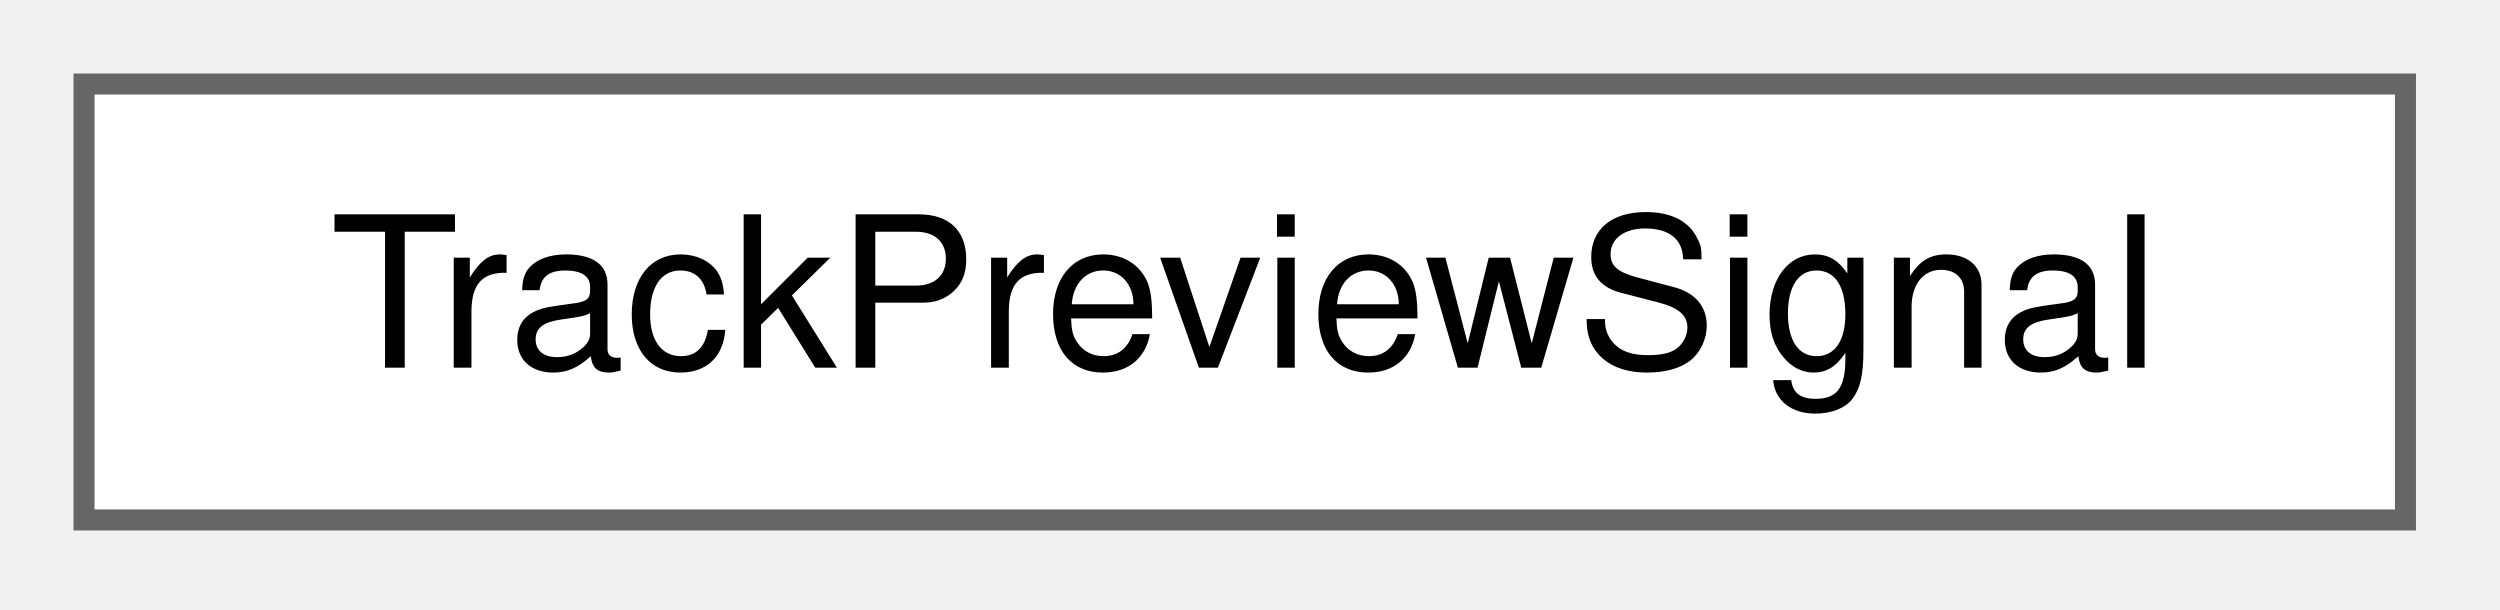
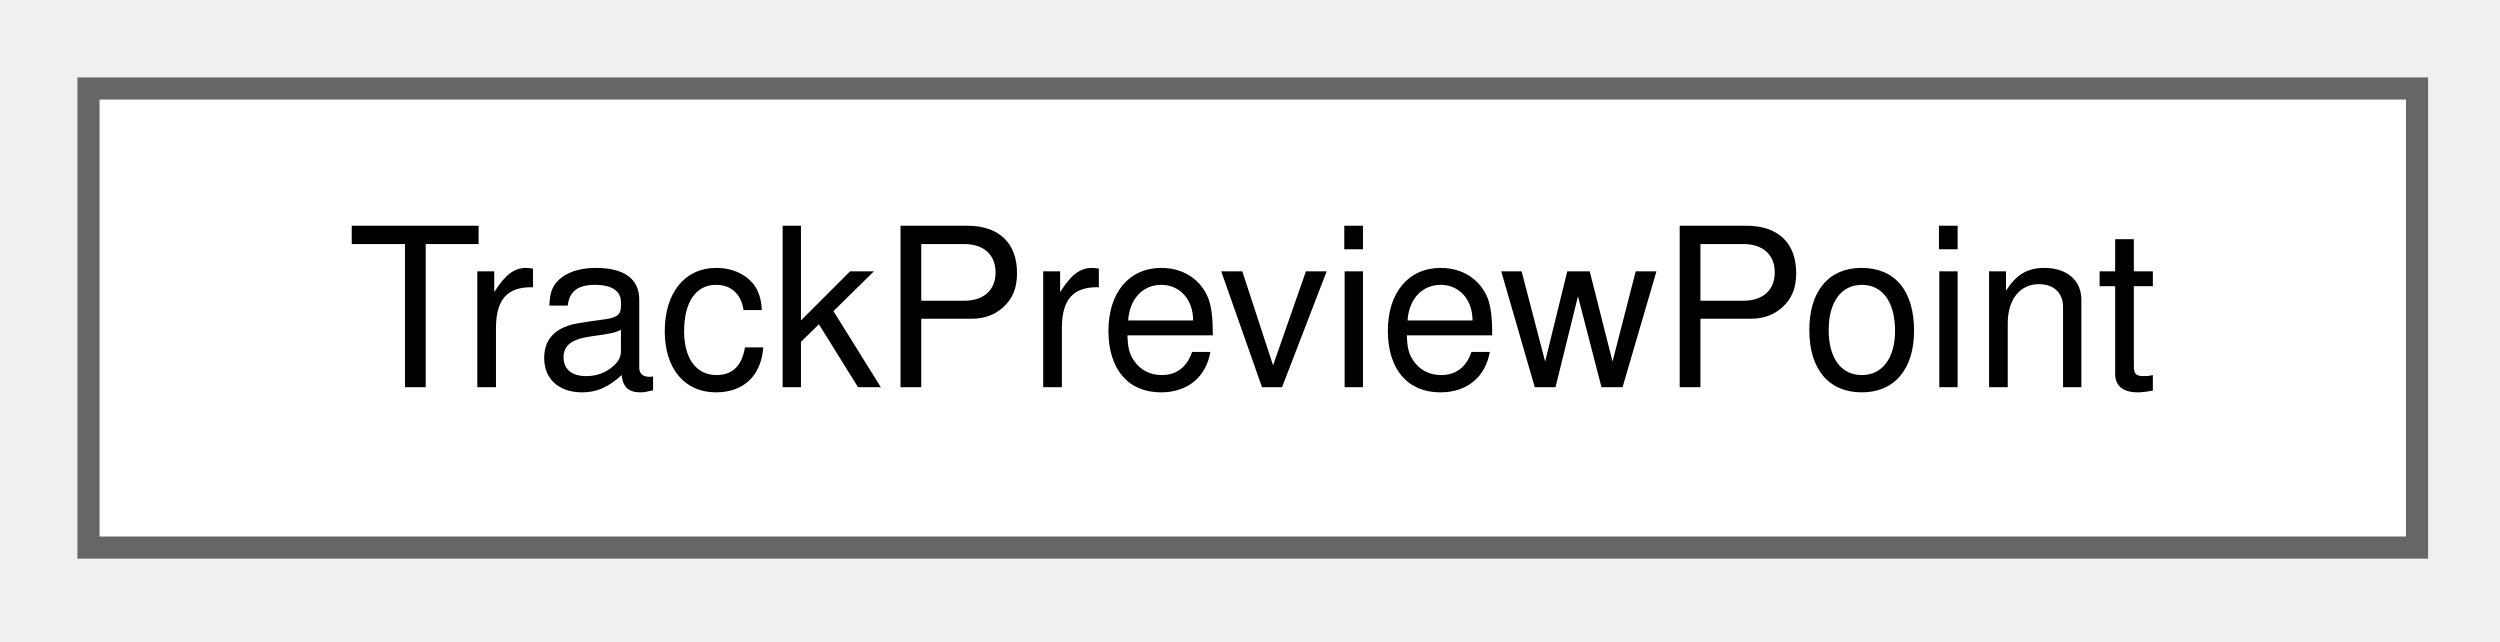
- <svg xmlns="http://www.w3.org/2000/svg" xmlns:xlink="http://www.w3.org/1999/xlink" width="119pt" height="29pt" viewBox="0.00 0.00 119.00 29.00">
+ <svg xmlns="http://www.w3.org/2000/svg" xmlns:xlink="http://www.w3.org/1999/xlink" width="113pt" height="29pt" viewBox="0.00 0.00 113.00 29.00">
  <g id="graph0" class="graph" transform="scale(1 1) rotate(0) translate(4 24.75)">
    <g id="Node000000" class="node">
      <g id="a_Node000000">
-         <a xlink:href="struct_track_preview_signal.html" target="_top" xlink:title="A signal on the preview, at the start of a block section.">
-           <polygon fill="white" stroke="#666666" points="110.5,-20.75 0,-20.75 0,0 110.5,0 110.5,-20.75" />
-           <text xml:space="preserve" text-anchor="middle" x="55.25" y="-7.25" font-family="Helvetica,sans-Serif" font-size="10.00">TrackPreviewSignal</text>
+         <a xlink:href="struct_track_preview_point.html" target="_top" xlink:title=" ">
+           <polygon fill="white" stroke="#666666" points="105.25,-20.75 0,-20.75 0,0 105.25,0 105.25,-20.75" />
+           <text xml:space="preserve" text-anchor="middle" x="52.62" y="-7.25" font-family="Helvetica,sans-Serif" font-size="10.00">TrackPreviewPoint</text>
        </a>
      </g>
    </g>
  </g>
</svg>
